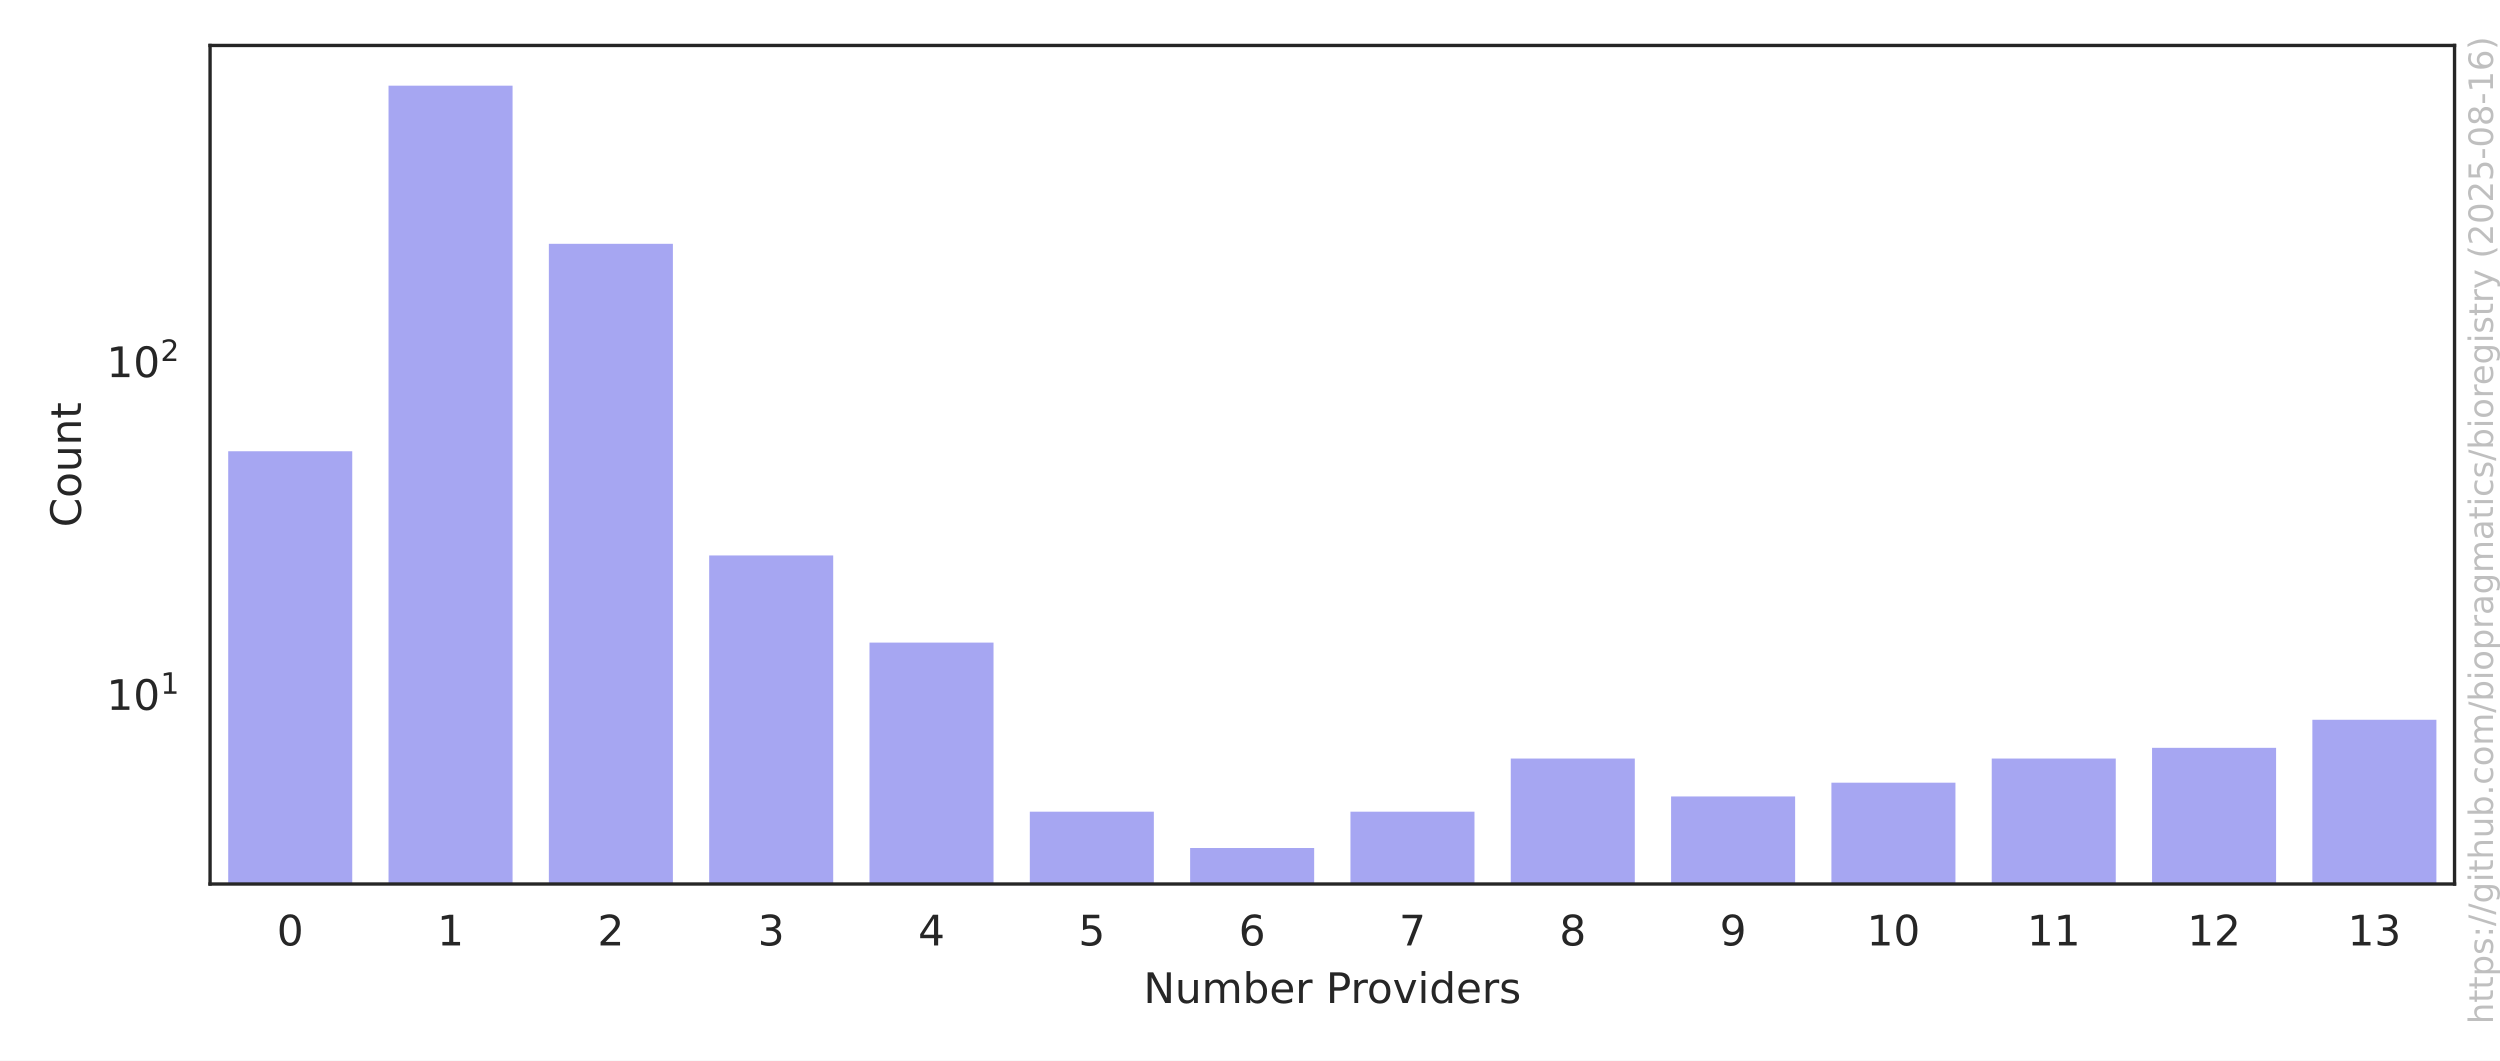
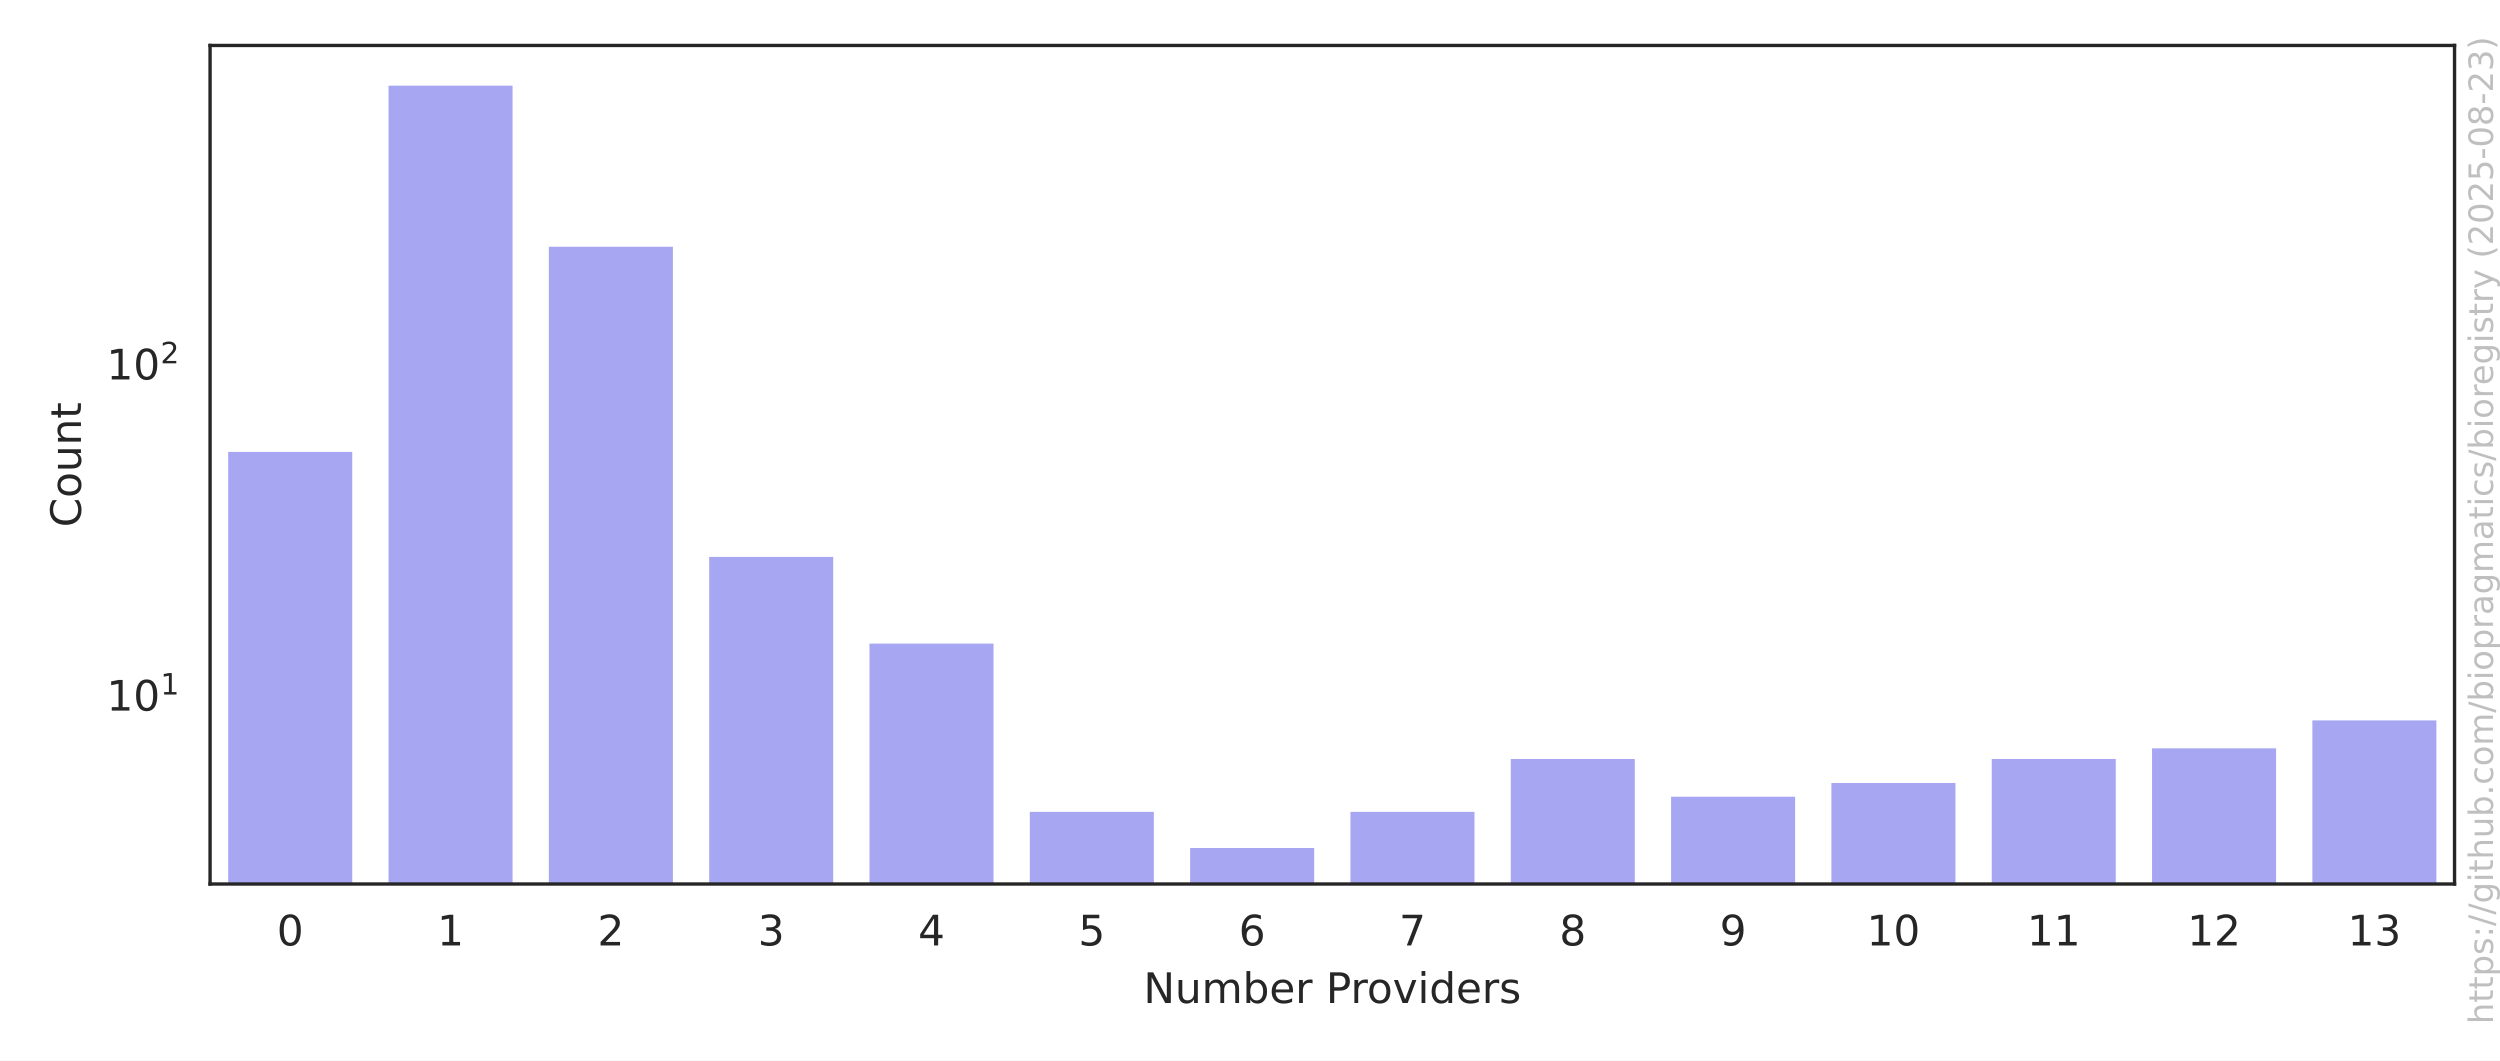
<svg xmlns="http://www.w3.org/2000/svg" xmlns:xlink="http://www.w3.org/1999/xlink" width="594pt" height="252pt" viewBox="0 0 594 252" version="1.1">
  <defs>
    <style type="text/css">*{stroke-linejoin: round; stroke-linecap: butt}</style>
  </defs>
  <g id="figure_1">
    <g id="patch_1">
      <path d="M 0 252  L 594 252  L 594 0  L 0 0  z " style="fill: #ffffff" />
    </g>
    <g id="axes_1">
      <g id="patch_2">
        <path d="M 49.913 210.04  L 583.2 210.04  L 583.2 10.8  L 49.913 10.8  z " style="fill: #ffffff" />
      </g>
      <g id="matplotlib.axis_1">
        <g id="xtick_1">
          <g id="text_1">
            <g style="fill: #262626" transform="translate(65.77741 224.6384) scale(0.1 -0.1)">
              <defs>
                <path id="DejaVuSans-30" d="M 2034 4250  Q 1547 4250 1301 3770  Q 1056 3291 1056 2328  Q 1056 1369 1301 889  Q 1547 409 2034 409  Q 2525 409 2770 889  Q 3016 1369 3016 2328  Q 3016 3291 2770 3770  Q 2525 4250 2034 4250  z M 2034 4750  Q 2819 4750 3233 4129  Q 3647 3509 3647 2328  Q 3647 1150 3233 529  Q 2819 -91 2034 -91  Q 1250 -91 836 529  Q 422 1150 422 2328  Q 422 3509 836 4129  Q 1250 4750 2034 4750  z " transform="scale(0.015625)" />
              </defs>
              <use xlink:href="#DejaVuSans-30" />
            </g>
          </g>
        </g>
        <g id="xtick_2">
          <g id="text_2">
            <g style="fill: #262626" transform="translate(103.8694 224.6384) scale(0.1 -0.1)">
              <defs>
                <path id="DejaVuSans-31" d="M 794 531  L 1825 531  L 1825 4091  L 703 3866  L 703 4441  L 1819 4666  L 2450 4666  L 2450 531  L 3481 531  L 3481 0  L 794 0  L 794 531  z " transform="scale(0.015625)" />
              </defs>
              <use xlink:href="#DejaVuSans-31" />
            </g>
          </g>
        </g>
        <g id="xtick_3">
          <g id="text_3">
            <g style="fill: #262626" transform="translate(141.9613 224.6384) scale(0.1 -0.1)">
              <defs>
                <path id="DejaVuSans-32" d="M 1228 531  L 3431 531  L 3431 0  L 469 0  L 469 531  Q 828 903 1448 1529  Q 2069 2156 2228 2338  Q 2531 2678 2651 2914  Q 2772 3150 2772 3378  Q 2772 3750 2511 3984  Q 2250 4219 1831 4219  Q 1534 4219 1204 4116  Q 875 4013 500 3803  L 500 4441  Q 881 4594 1212 4672  Q 1544 4750 1819 4750  Q 2544 4750 2975 4387  Q 3406 4025 3406 3419  Q 3406 3131 3298 2873  Q 3191 2616 2906 2266  Q 2828 2175 2409 1742  Q 1991 1309 1228 531  z " transform="scale(0.015625)" />
              </defs>
              <use xlink:href="#DejaVuSans-32" />
            </g>
          </g>
        </g>
        <g id="xtick_4">
          <g id="text_4">
            <g style="fill: #262626" transform="translate(180.0533 224.6384) scale(0.1 -0.1)">
              <defs>
                <path id="DejaVuSans-33" d="M 2597 2516  Q 3050 2419 3304 2112  Q 3559 1806 3559 1356  Q 3559 666 3084 287  Q 2609 -91 1734 -91  Q 1441 -91 1130 -33  Q 819 25 488 141  L 488 750  Q 750 597 1062 519  Q 1375 441 1716 441  Q 2309 441 2620 675  Q 2931 909 2931 1356  Q 2931 1769 2642 2001  Q 2353 2234 1838 2234  L 1294 2234  L 1294 2753  L 1863 2753  Q 2328 2753 2575 2939  Q 2822 3125 2822 3475  Q 2822 3834 2567 4026  Q 2313 4219 1838 4219  Q 1578 4219 1281 4162  Q 984 4106 628 3988  L 628 4550  Q 988 4650 1302 4700  Q 1616 4750 1894 4750  Q 2613 4750 3031 4423  Q 3450 4097 3450 3541  Q 3450 3153 3228 2886  Q 3006 2619 2597 2516  z " transform="scale(0.015625)" />
              </defs>
              <use xlink:href="#DejaVuSans-33" />
            </g>
          </g>
        </g>
        <g id="xtick_5">
          <g id="text_5">
            <g style="fill: #262626" transform="translate(218.1452 224.6384) scale(0.1 -0.1)">
              <defs>
                <path id="DejaVuSans-34" d="M 2419 4116  L 825 1625  L 2419 1625  L 2419 4116  z M 2253 4666  L 3047 4666  L 3047 1625  L 3713 1625  L 3713 1100  L 3047 1100  L 3047 0  L 2419 0  L 2419 1100  L 313 1100  L 313 1709  L 2253 4666  z " transform="scale(0.015625)" />
              </defs>
              <use xlink:href="#DejaVuSans-34" />
            </g>
          </g>
        </g>
        <g id="xtick_6">
          <g id="text_6">
            <g style="fill: #262626" transform="translate(256.2372 224.6384) scale(0.1 -0.1)">
              <defs>
                <path id="DejaVuSans-35" d="M 691 4666  L 3169 4666  L 3169 4134  L 1269 4134  L 1269 2991  Q 1406 3038 1543 3061  Q 1681 3084 1819 3084  Q 2600 3084 3056 2656  Q 3513 2228 3513 1497  Q 3513 744 3044 326  Q 2575 -91 1722 -91  Q 1428 -91 1123 -41  Q 819 9 494 109  L 494 744  Q 775 591 1075 516  Q 1375 441 1709 441  Q 2250 441 2565 725  Q 2881 1009 2881 1497  Q 2881 1984 2565 2268  Q 2250 2553 1709 2553  Q 1456 2553 1204 2497  Q 953 2441 691 2322  L 691 4666  z " transform="scale(0.015625)" />
              </defs>
              <use xlink:href="#DejaVuSans-35" />
            </g>
          </g>
        </g>
        <g id="xtick_7">
          <g id="text_7">
            <g style="fill: #262626" transform="translate(294.3291 224.6384) scale(0.1 -0.1)">
              <defs>
                <path id="DejaVuSans-36" d="M 2113 2584  Q 1688 2584 1439 2293  Q 1191 2003 1191 1497  Q 1191 994 1439 701  Q 1688 409 2113 409  Q 2538 409 2786 701  Q 3034 994 3034 1497  Q 3034 2003 2786 2293  Q 2538 2584 2113 2584  z M 3366 4563  L 3366 3988  Q 3128 4100 2886 4159  Q 2644 4219 2406 4219  Q 1781 4219 1451 3797  Q 1122 3375 1075 2522  Q 1259 2794 1537 2939  Q 1816 3084 2150 3084  Q 2853 3084 3261 2657  Q 3669 2231 3669 1497  Q 3669 778 3244 343  Q 2819 -91 2113 -91  Q 1303 -91 875 529  Q 447 1150 447 2328  Q 447 3434 972 4092  Q 1497 4750 2381 4750  Q 2619 4750 2861 4703  Q 3103 4656 3366 4563  z " transform="scale(0.015625)" />
              </defs>
              <use xlink:href="#DejaVuSans-36" />
            </g>
          </g>
        </g>
        <g id="xtick_8">
          <g id="text_8">
            <g style="fill: #262626" transform="translate(332.4211 224.6384) scale(0.1 -0.1)">
              <defs>
                <path id="DejaVuSans-37" d="M 525 4666  L 3525 4666  L 3525 4397  L 1831 0  L 1172 0  L 2766 4134  L 525 4134  L 525 4666  z " transform="scale(0.015625)" />
              </defs>
              <use xlink:href="#DejaVuSans-37" />
            </g>
          </g>
        </g>
        <g id="xtick_9">
          <g id="text_9">
            <g style="fill: #262626" transform="translate(370.513 224.6384) scale(0.1 -0.1)">
              <defs>
                <path id="DejaVuSans-38" d="M 2034 2216  Q 1584 2216 1326 1975  Q 1069 1734 1069 1313  Q 1069 891 1326 650  Q 1584 409 2034 409  Q 2484 409 2743 651  Q 3003 894 3003 1313  Q 3003 1734 2745 1975  Q 2488 2216 2034 2216  z M 1403 2484  Q 997 2584 770 2862  Q 544 3141 544 3541  Q 544 4100 942 4425  Q 1341 4750 2034 4750  Q 2731 4750 3128 4425  Q 3525 4100 3525 3541  Q 3525 3141 3298 2862  Q 3072 2584 2669 2484  Q 3125 2378 3379 2068  Q 3634 1759 3634 1313  Q 3634 634 3220 271  Q 2806 -91 2034 -91  Q 1263 -91 848 271  Q 434 634 434 1313  Q 434 1759 690 2068  Q 947 2378 1403 2484  z M 1172 3481  Q 1172 3119 1398 2916  Q 1625 2713 2034 2713  Q 2441 2713 2670 2916  Q 2900 3119 2900 3481  Q 2900 3844 2670 4047  Q 2441 4250 2034 4250  Q 1625 4250 1398 4047  Q 1172 3844 1172 3481  z " transform="scale(0.015625)" />
              </defs>
              <use xlink:href="#DejaVuSans-38" />
            </g>
          </g>
        </g>
        <g id="xtick_10">
          <g id="text_10">
            <g style="fill: #262626" transform="translate(408.605 224.6384) scale(0.1 -0.1)">
              <defs>
                <path id="DejaVuSans-39" d="M 703 97  L 703 672  Q 941 559 1184 500  Q 1428 441 1663 441  Q 2288 441 2617 861  Q 2947 1281 2994 2138  Q 2813 1869 2534 1725  Q 2256 1581 1919 1581  Q 1219 1581 811 2004  Q 403 2428 403 3163  Q 403 3881 828 4315  Q 1253 4750 1959 4750  Q 2769 4750 3195 4129  Q 3622 3509 3622 2328  Q 3622 1225 3098 567  Q 2575 -91 1691 -91  Q 1453 -91 1209 -44  Q 966 3 703 97  z M 1959 2075  Q 2384 2075 2632 2365  Q 2881 2656 2881 3163  Q 2881 3666 2632 3958  Q 2384 4250 1959 4250  Q 1534 4250 1286 3958  Q 1038 3666 1038 3163  Q 1038 2656 1286 2365  Q 1534 2075 1959 2075  z " transform="scale(0.015625)" />
              </defs>
              <use xlink:href="#DejaVuSans-39" />
            </g>
          </g>
        </g>
        <g id="xtick_11">
          <g id="text_11">
            <g style="fill: #262626" transform="translate(443.5157 224.6384) scale(0.1 -0.1)">
              <use xlink:href="#DejaVuSans-31" />
              <use xlink:href="#DejaVuSans-30" transform="translate(63.62305 0)" />
            </g>
          </g>
        </g>
        <g id="xtick_12">
          <g id="text_12">
            <g style="fill: #262626" transform="translate(481.6076 224.6384) scale(0.1 -0.1)">
              <use xlink:href="#DejaVuSans-31" />
              <use xlink:href="#DejaVuSans-31" transform="translate(63.62305 0)" />
            </g>
          </g>
        </g>
        <g id="xtick_13">
          <g id="text_13">
            <g style="fill: #262626" transform="translate(519.6996 224.6384) scale(0.1 -0.1)">
              <use xlink:href="#DejaVuSans-31" />
              <use xlink:href="#DejaVuSans-32" transform="translate(63.62305 0)" />
            </g>
          </g>
        </g>
        <g id="xtick_14">
          <g id="text_14">
            <g style="fill: #262626" transform="translate(557.7915 224.6384) scale(0.1 -0.1)">
              <use xlink:href="#DejaVuSans-31" />
              <use xlink:href="#DejaVuSans-33" transform="translate(63.62305 0)" />
            </g>
          </g>
        </g>
        <g id="text_15">
          <g style="fill: #262626" transform="translate(271.6923 238.3166) scale(0.1 -0.1)">
            <defs>
              <path id="DejaVuSans-4e" d="M 628 4666  L 1478 4666  L 3547 763  L 3547 4666  L 4159 4666  L 4159 0  L 3309 0  L 1241 3903  L 1241 0  L 628 0  L 628 4666  z " transform="scale(0.015625)" />
              <path id="DejaVuSans-75" d="M 544 1381  L 544 3500  L 1119 3500  L 1119 1403  Q 1119 906 1312 657  Q 1506 409 1894 409  Q 2359 409 2629 706  Q 2900 1003 2900 1516  L 2900 3500  L 3475 3500  L 3475 0  L 2900 0  L 2900 538  Q 2691 219 2414 64  Q 2138 -91 1772 -91  Q 1169 -91 856 284  Q 544 659 544 1381  z M 1991 3584  L 1991 3584  z " transform="scale(0.015625)" />
              <path id="DejaVuSans-6d" d="M 3328 2828  Q 3544 3216 3844 3400  Q 4144 3584 4550 3584  Q 5097 3584 5394 3201  Q 5691 2819 5691 2113  L 5691 0  L 5113 0  L 5113 2094  Q 5113 2597 4934 2840  Q 4756 3084 4391 3084  Q 3944 3084 3684 2787  Q 3425 2491 3425 1978  L 3425 0  L 2847 0  L 2847 2094  Q 2847 2600 2669 2842  Q 2491 3084 2119 3084  Q 1678 3084 1418 2786  Q 1159 2488 1159 1978  L 1159 0  L 581 0  L 581 3500  L 1159 3500  L 1159 2956  Q 1356 3278 1631 3431  Q 1906 3584 2284 3584  Q 2666 3584 2933 3390  Q 3200 3197 3328 2828  z " transform="scale(0.015625)" />
              <path id="DejaVuSans-62" d="M 3116 1747  Q 3116 2381 2855 2742  Q 2594 3103 2138 3103  Q 1681 3103 1420 2742  Q 1159 2381 1159 1747  Q 1159 1113 1420 752  Q 1681 391 2138 391  Q 2594 391 2855 752  Q 3116 1113 3116 1747  z M 1159 2969  Q 1341 3281 1617 3432  Q 1894 3584 2278 3584  Q 2916 3584 3314 3078  Q 3713 2572 3713 1747  Q 3713 922 3314 415  Q 2916 -91 2278 -91  Q 1894 -91 1617 61  Q 1341 213 1159 525  L 1159 0  L 581 0  L 581 4863  L 1159 4863  L 1159 2969  z " transform="scale(0.015625)" />
              <path id="DejaVuSans-65" d="M 3597 1894  L 3597 1613  L 953 1613  Q 991 1019 1311 708  Q 1631 397 2203 397  Q 2534 397 2845 478  Q 3156 559 3463 722  L 3463 178  Q 3153 47 2828 -22  Q 2503 -91 2169 -91  Q 1331 -91 842 396  Q 353 884 353 1716  Q 353 2575 817 3079  Q 1281 3584 2069 3584  Q 2775 3584 3186 3129  Q 3597 2675 3597 1894  z M 3022 2063  Q 3016 2534 2758 2815  Q 2500 3097 2075 3097  Q 1594 3097 1305 2825  Q 1016 2553 972 2059  L 3022 2063  z " transform="scale(0.015625)" />
              <path id="DejaVuSans-72" d="M 2631 2963  Q 2534 3019 2420 3045  Q 2306 3072 2169 3072  Q 1681 3072 1420 2755  Q 1159 2438 1159 1844  L 1159 0  L 581 0  L 581 3500  L 1159 3500  L 1159 2956  Q 1341 3275 1631 3429  Q 1922 3584 2338 3584  Q 2397 3584 2469 3576  Q 2541 3569 2628 3553  L 2631 2963  z " transform="scale(0.015625)" />
              <path id="DejaVuSans-20" transform="scale(0.015625)" />
              <path id="DejaVuSans-50" d="M 1259 4147  L 1259 2394  L 2053 2394  Q 2494 2394 2734 2622  Q 2975 2850 2975 3272  Q 2975 3691 2734 3919  Q 2494 4147 2053 4147  L 1259 4147  z M 628 4666  L 2053 4666  Q 2838 4666 3239 4311  Q 3641 3956 3641 3272  Q 3641 2581 3239 2228  Q 2838 1875 2053 1875  L 1259 1875  L 1259 0  L 628 0  L 628 4666  z " transform="scale(0.015625)" />
              <path id="DejaVuSans-6f" d="M 1959 3097  Q 1497 3097 1228 2736  Q 959 2375 959 1747  Q 959 1119 1226 758  Q 1494 397 1959 397  Q 2419 397 2687 759  Q 2956 1122 2956 1747  Q 2956 2369 2687 2733  Q 2419 3097 1959 3097  z M 1959 3584  Q 2709 3584 3137 3096  Q 3566 2609 3566 1747  Q 3566 888 3137 398  Q 2709 -91 1959 -91  Q 1206 -91 779 398  Q 353 888 353 1747  Q 353 2609 779 3096  Q 1206 3584 1959 3584  z " transform="scale(0.015625)" />
              <path id="DejaVuSans-76" d="M 191 3500  L 800 3500  L 1894 563  L 2988 3500  L 3597 3500  L 2284 0  L 1503 0  L 191 3500  z " transform="scale(0.015625)" />
              <path id="DejaVuSans-69" d="M 603 3500  L 1178 3500  L 1178 0  L 603 0  L 603 3500  z M 603 4863  L 1178 4863  L 1178 4134  L 603 4134  L 603 4863  z " transform="scale(0.015625)" />
              <path id="DejaVuSans-64" d="M 2906 2969  L 2906 4863  L 3481 4863  L 3481 0  L 2906 0  L 2906 525  Q 2725 213 2448 61  Q 2172 -91 1784 -91  Q 1150 -91 751 415  Q 353 922 353 1747  Q 353 2572 751 3078  Q 1150 3584 1784 3584  Q 2172 3584 2448 3432  Q 2725 3281 2906 2969  z M 947 1747  Q 947 1113 1208 752  Q 1469 391 1925 391  Q 2381 391 2643 752  Q 2906 1113 2906 1747  Q 2906 2381 2643 2742  Q 2381 3103 1925 3103  Q 1469 3103 1208 2742  Q 947 2381 947 1747  z " transform="scale(0.015625)" />
              <path id="DejaVuSans-73" d="M 2834 3397  L 2834 2853  Q 2591 2978 2328 3040  Q 2066 3103 1784 3103  Q 1356 3103 1142 2972  Q 928 2841 928 2578  Q 928 2378 1081 2264  Q 1234 2150 1697 2047  L 1894 2003  Q 2506 1872 2764 1633  Q 3022 1394 3022 966  Q 3022 478 2636 193  Q 2250 -91 1575 -91  Q 1294 -91 989 -36  Q 684 19 347 128  L 347 722  Q 666 556 975 473  Q 1284 391 1588 391  Q 1994 391 2212 530  Q 2431 669 2431 922  Q 2431 1156 2273 1281  Q 2116 1406 1581 1522  L 1381 1569  Q 847 1681 609 1914  Q 372 2147 372 2553  Q 372 3047 722 3315  Q 1072 3584 1716 3584  Q 2034 3584 2315 3537  Q 2597 3491 2834 3397  z " transform="scale(0.015625)" />
            </defs>
            <use xlink:href="#DejaVuSans-4e" />
            <use xlink:href="#DejaVuSans-75" transform="translate(74.80469 0)" />
            <use xlink:href="#DejaVuSans-6d" transform="translate(138.1836 0)" />
            <use xlink:href="#DejaVuSans-62" transform="translate(235.5957 0)" />
            <use xlink:href="#DejaVuSans-65" transform="translate(299.0723 0)" />
            <use xlink:href="#DejaVuSans-72" transform="translate(360.5957 0)" />
            <use xlink:href="#DejaVuSans-20" transform="translate(401.709 0)" />
            <use xlink:href="#DejaVuSans-50" transform="translate(433.4961 0)" />
            <use xlink:href="#DejaVuSans-72" transform="translate(492.0488 0)" />
            <use xlink:href="#DejaVuSans-6f" transform="translate(530.9121 0)" />
            <use xlink:href="#DejaVuSans-76" transform="translate(592.0938 0)" />
            <use xlink:href="#DejaVuSans-69" transform="translate(651.2734 0)" />
            <use xlink:href="#DejaVuSans-64" transform="translate(679.0566 0)" />
            <use xlink:href="#DejaVuSans-65" transform="translate(742.5332 0)" />
            <use xlink:href="#DejaVuSans-72" transform="translate(804.0566 0)" />
            <use xlink:href="#DejaVuSans-73" transform="translate(845.1699 0)" />
          </g>
        </g>
      </g>
      <g id="matplotlib.axis_2">
        <g id="ytick_1">
          <g id="text_16">
-             <g style="fill: #262626" transform="translate(25.31268 168.7365) scale(0.1 -0.1)">
+             <g style="fill: #262626" transform="translate(25.31268 168.9132) scale(0.1 -0.1)">
              <use xlink:href="#DejaVuSans-31" transform="translate(0 0.684375)" />
              <use xlink:href="#DejaVuSans-30" transform="translate(63.62305 0.684375)" />
              <use xlink:href="#DejaVuSans-31" transform="translate(128.2031 38.96563) scale(0.7)" />
            </g>
          </g>
        </g>
        <g id="ytick_2">
          <g id="text_17">
-             <g style="fill: #262626" transform="translate(25.31268 89.67576) scale(0.1 -0.1)">
+             <g style="fill: #262626" transform="translate(25.31268 90.23978) scale(0.1 -0.1)">
              <use xlink:href="#DejaVuSans-31" transform="translate(0 0.765625)" />
              <use xlink:href="#DejaVuSans-30" transform="translate(63.62305 0.765625)" />
              <use xlink:href="#DejaVuSans-32" transform="translate(128.2031 39.04688) scale(0.7)" />
            </g>
          </g>
        </g>
        <g id="ytick_3" />
        <g id="ytick_4" />
        <g id="ytick_5" />
        <g id="ytick_6" />
        <g id="ytick_7" />
        <g id="ytick_8" />
        <g id="ytick_9" />
        <g id="ytick_10" />
        <g id="ytick_11" />
        <g id="ytick_12" />
        <g id="ytick_13" />
        <g id="ytick_14" />
        <g id="ytick_15" />
        <g id="ytick_16" />
        <g id="ytick_17" />
        <g id="ytick_18" />
        <g id="ytick_19" />
        <g id="ytick_20" />
        <g id="ytick_21" />
        <g id="ytick_22" />
        <g id="ytick_23" />
        <g id="ytick_24" />
+         <g id="ytick_25" />
        <g id="text_18">
          <g style="fill: #262626" transform="translate(19.233 125.2684) rotate(-90) scale(0.1 -0.1)">
            <defs>
              <path id="DejaVuSans-43" d="M 4122 4306  L 4122 3641  Q 3803 3938 3442 4084  Q 3081 4231 2675 4231  Q 1875 4231 1450 3742  Q 1025 3253 1025 2328  Q 1025 1406 1450 917  Q 1875 428 2675 428  Q 3081 428 3442 575  Q 3803 722 4122 1019  L 4122 359  Q 3791 134 3420 21  Q 3050 -91 2638 -91  Q 1578 -91 968 557  Q 359 1206 359 2328  Q 359 3453 968 4101  Q 1578 4750 2638 4750  Q 3056 4750 3426 4639  Q 3797 4528 4122 4306  z " transform="scale(0.015625)" />
              <path id="DejaVuSans-6e" d="M 3513 2113  L 3513 0  L 2938 0  L 2938 2094  Q 2938 2591 2744 2837  Q 2550 3084 2163 3084  Q 1697 3084 1428 2787  Q 1159 2491 1159 1978  L 1159 0  L 581 0  L 581 3500  L 1159 3500  L 1159 2956  Q 1366 3272 1645 3428  Q 1925 3584 2291 3584  Q 2894 3584 3203 3211  Q 3513 2838 3513 2113  z " transform="scale(0.015625)" />
              <path id="DejaVuSans-74" d="M 1172 4494  L 1172 3500  L 2356 3500  L 2356 3053  L 1172 3053  L 1172 1153  Q 1172 725 1289 603  Q 1406 481 1766 481  L 2356 481  L 2356 0  L 1766 0  Q 1100 0 847 248  Q 594 497 594 1153  L 594 3053  L 172 3053  L 172 3500  L 594 3500  L 594 4494  L 1172 4494  z " transform="scale(0.015625)" />
            </defs>
            <use xlink:href="#DejaVuSans-43" />
            <use xlink:href="#DejaVuSans-6f" transform="translate(69.82422 0)" />
            <use xlink:href="#DejaVuSans-75" transform="translate(131.0059 0)" />
            <use xlink:href="#DejaVuSans-6e" transform="translate(194.3848 0)" />
            <use xlink:href="#DejaVuSans-74" transform="translate(257.7637 0)" />
          </g>
        </g>
      </g>
      <g id="patch_3">
-         <path d="M 53.722 79304.765  L 84.195 79304.765  L 84.195 106.717  L 53.722 106.717  z " clip-path="url(#p39f59fb823)" style="fill: #2020df; opacity: 0.4; stroke: #ffffff; stroke-linejoin: miter" />
+         <path d="M 53.722 78917.16  L 84.195 78917.16  L 84.195 106.867  L 53.722 106.867  z " clip-path="url(#p39f59fb823)" style="fill: #2020df; opacity: 0.4; stroke: #ffffff; stroke-linejoin: miter" />
      </g>
      <g id="patch_4">
-         <path d="M 91.814 79304.765  L 122.287 79304.765  L 122.287 19.856  L 91.814 19.856  z " clip-path="url(#p39f59fb823)" style="fill: #2020df; opacity: 0.4; stroke: #ffffff; stroke-linejoin: miter" />
+         <path d="M 91.814 78917.16  L 122.287 78917.16  L 122.287 19.856  L 91.814 19.856  z " clip-path="url(#p39f59fb823)" style="fill: #2020df; opacity: 0.4; stroke: #ffffff; stroke-linejoin: miter" />
      </g>
      <g id="patch_5">
-         <path d="M 129.906 79304.765  L 160.379 79304.765  L 160.379 57.428  L 129.906 57.428  z " clip-path="url(#p39f59fb823)" style="fill: #2020df; opacity: 0.4; stroke: #ffffff; stroke-linejoin: miter" />
+         <path d="M 129.906 78917.16  L 160.379 78917.16  L 160.379 58.131  L 129.906 58.131  z " clip-path="url(#p39f59fb823)" style="fill: #2020df; opacity: 0.4; stroke: #ffffff; stroke-linejoin: miter" />
      </g>
      <g id="patch_6">
-         <path d="M 167.998 79304.765  L 198.471 79304.765  L 198.471 131.475  L 167.998 131.475  z " clip-path="url(#p39f59fb823)" style="fill: #2020df; opacity: 0.4; stroke: #ffffff; stroke-linejoin: miter" />
+         <path d="M 167.998 78917.16  L 198.471 78917.16  L 198.471 131.816  L 167.998 131.816  z " clip-path="url(#p39f59fb823)" style="fill: #2020df; opacity: 0.4; stroke: #ffffff; stroke-linejoin: miter" />
      </g>
      <g id="patch_7">
-         <path d="M 206.09 79304.765  L 236.563 79304.765  L 236.563 152.179  L 206.09 152.179  z " clip-path="url(#p39f59fb823)" style="fill: #2020df; opacity: 0.4; stroke: #ffffff; stroke-linejoin: miter" />
+         <path d="M 206.09 78917.16  L 236.563 78917.16  L 236.563 152.419  L 206.09 152.419  z " clip-path="url(#p39f59fb823)" style="fill: #2020df; opacity: 0.4; stroke: #ffffff; stroke-linejoin: miter" />
      </g>
      <g id="patch_8">
-         <path d="M 244.182 79304.765  L 274.655 79304.765  L 274.655 192.355  L 244.182 192.355  z " clip-path="url(#p39f59fb823)" style="fill: #2020df; opacity: 0.4; stroke: #ffffff; stroke-linejoin: miter" />
+         <path d="M 244.182 78917.16  L 274.655 78917.16  L 274.655 192.397  L 244.182 192.397  z " clip-path="url(#p39f59fb823)" style="fill: #2020df; opacity: 0.4; stroke: #ffffff; stroke-linejoin: miter" />
      </g>
      <g id="patch_9">
-         <path d="M 282.274 79304.765  L 312.747 79304.765  L 312.747 200.984  L 282.274 200.984  z " clip-path="url(#p39f59fb823)" style="fill: #2020df; opacity: 0.4; stroke: #ffffff; stroke-linejoin: miter" />
+         <path d="M 282.274 78917.16  L 312.747 78917.16  L 312.747 200.984  L 282.274 200.984  z " clip-path="url(#p39f59fb823)" style="fill: #2020df; opacity: 0.4; stroke: #ffffff; stroke-linejoin: miter" />
      </g>
      <g id="patch_10">
-         <path d="M 320.366 79304.765  L 350.839 79304.765  L 350.839 192.355  L 320.366 192.355  z " clip-path="url(#p39f59fb823)" style="fill: #2020df; opacity: 0.4; stroke: #ffffff; stroke-linejoin: miter" />
+         <path d="M 320.366 78917.16  L 350.839 78917.16  L 350.839 192.397  L 320.366 192.397  z " clip-path="url(#p39f59fb823)" style="fill: #2020df; opacity: 0.4; stroke: #ffffff; stroke-linejoin: miter" />
      </g>
      <g id="patch_11">
-         <path d="M 358.457 79304.765  L 388.931 79304.765  L 388.931 179.729  L 358.457 179.729  z " clip-path="url(#p39f59fb823)" style="fill: #2020df; opacity: 0.4; stroke: #ffffff; stroke-linejoin: miter" />
+         <path d="M 358.457 78917.16  L 388.931 78917.16  L 388.931 179.833  L 358.457 179.833  z " clip-path="url(#p39f59fb823)" style="fill: #2020df; opacity: 0.4; stroke: #ffffff; stroke-linejoin: miter" />
      </g>
      <g id="patch_12">
-         <path d="M 396.549 79304.765  L 427.023 79304.765  L 427.023 188.737  L 396.549 188.737  z " clip-path="url(#p39f59fb823)" style="fill: #2020df; opacity: 0.4; stroke: #ffffff; stroke-linejoin: miter" />
+         <path d="M 396.549 78917.16  L 427.023 78917.16  L 427.023 188.797  L 396.549 188.797  z " clip-path="url(#p39f59fb823)" style="fill: #2020df; opacity: 0.4; stroke: #ffffff; stroke-linejoin: miter" />
      </g>
      <g id="patch_13">
-         <path d="M 434.641 79304.765  L 465.115 79304.765  L 465.115 185.464  L 434.641 185.464  z " clip-path="url(#p39f59fb823)" style="fill: #2020df; opacity: 0.4; stroke: #ffffff; stroke-linejoin: miter" />
+         <path d="M 434.641 78917.16  L 465.115 78917.16  L 465.115 185.54  L 434.641 185.54  z " clip-path="url(#p39f59fb823)" style="fill: #2020df; opacity: 0.4; stroke: #ffffff; stroke-linejoin: miter" />
      </g>
      <g id="patch_14">
-         <path d="M 472.733 79304.765  L 503.207 79304.765  L 503.207 179.729  L 472.733 179.729  z " clip-path="url(#p39f59fb823)" style="fill: #2020df; opacity: 0.4; stroke: #ffffff; stroke-linejoin: miter" />
+         <path d="M 472.733 78917.16  L 503.207 78917.16  L 503.207 179.833  L 472.733 179.833  z " clip-path="url(#p39f59fb823)" style="fill: #2020df; opacity: 0.4; stroke: #ffffff; stroke-linejoin: miter" />
      </g>
      <g id="patch_15">
-         <path d="M 510.825 79304.765  L 541.299 79304.765  L 541.299 177.184  L 510.825 177.184  z " clip-path="url(#p39f59fb823)" style="fill: #2020df; opacity: 0.4; stroke: #ffffff; stroke-linejoin: miter" />
+         <path d="M 510.825 78917.16  L 541.299 78917.16  L 541.299 177.301  L 510.825 177.301  z " clip-path="url(#p39f59fb823)" style="fill: #2020df; opacity: 0.4; stroke: #ffffff; stroke-linejoin: miter" />
      </g>
      <g id="patch_16">
-         <path d="M 548.917 79304.765  L 579.391 79304.765  L 579.391 170.518  L 548.917 170.518  z " clip-path="url(#p39f59fb823)" style="fill: #2020df; opacity: 0.4; stroke: #ffffff; stroke-linejoin: miter" />
+         <path d="M 548.917 78917.16  L 579.391 78917.16  L 579.391 170.667  L 548.917 170.667  z " clip-path="url(#p39f59fb823)" style="fill: #2020df; opacity: 0.4; stroke: #ffffff; stroke-linejoin: miter" />
      </g>
      <g id="patch_17">
        <path d="M 49.913 210.04  L 49.913 10.8  " style="fill: none; stroke: #262626; stroke-width: 0.8; stroke-linejoin: miter; stroke-linecap: square" />
      </g>
      <g id="patch_18">
        <path d="M 583.2 210.04  L 583.2 10.8  " style="fill: none; stroke: #262626; stroke-width: 0.8; stroke-linejoin: miter; stroke-linecap: square" />
      </g>
      <g id="patch_19">
        <path d="M 49.913 210.04  L 583.2 210.04  " style="fill: none; stroke: #262626; stroke-width: 0.8; stroke-linejoin: miter; stroke-linecap: square" />
      </g>
      <g id="patch_20">
        <path d="M 49.913 10.8  L 583.2 10.8  " style="fill: none; stroke: #262626; stroke-width: 0.8; stroke-linejoin: miter; stroke-linecap: square" />
      </g>
    </g>
    <g id="text_19">
      <g style="fill: #808080; opacity: 0.5" transform="translate(592.3362 243.3237) rotate(-90) scale(0.08 -0.08)">
        <defs>
          <path id="DejaVuSans-68" d="M 3513 2113  L 3513 0  L 2938 0  L 2938 2094  Q 2938 2591 2744 2837  Q 2550 3084 2163 3084  Q 1697 3084 1428 2787  Q 1159 2491 1159 1978  L 1159 0  L 581 0  L 581 4863  L 1159 4863  L 1159 2956  Q 1366 3272 1645 3428  Q 1925 3584 2291 3584  Q 2894 3584 3203 3211  Q 3513 2838 3513 2113  z " transform="scale(0.015625)" />
          <path id="DejaVuSans-70" d="M 1159 525  L 1159 -1331  L 581 -1331  L 581 3500  L 1159 3500  L 1159 2969  Q 1341 3281 1617 3432  Q 1894 3584 2278 3584  Q 2916 3584 3314 3078  Q 3713 2572 3713 1747  Q 3713 922 3314 415  Q 2916 -91 2278 -91  Q 1894 -91 1617 61  Q 1341 213 1159 525  z M 3116 1747  Q 3116 2381 2855 2742  Q 2594 3103 2138 3103  Q 1681 3103 1420 2742  Q 1159 2381 1159 1747  Q 1159 1113 1420 752  Q 1681 391 2138 391  Q 2594 391 2855 752  Q 3116 1113 3116 1747  z " transform="scale(0.015625)" />
          <path id="DejaVuSans-3a" d="M 750 794  L 1409 794  L 1409 0  L 750 0  L 750 794  z M 750 3309  L 1409 3309  L 1409 2516  L 750 2516  L 750 3309  z " transform="scale(0.015625)" />
          <path id="DejaVuSans-2f" d="M 1625 4666  L 2156 4666  L 531 -594  L 0 -594  L 1625 4666  z " transform="scale(0.015625)" />
          <path id="DejaVuSans-67" d="M 2906 1791  Q 2906 2416 2648 2759  Q 2391 3103 1925 3103  Q 1463 3103 1205 2759  Q 947 2416 947 1791  Q 947 1169 1205 825  Q 1463 481 1925 481  Q 2391 481 2648 825  Q 2906 1169 2906 1791  z M 3481 434  Q 3481 -459 3084 -895  Q 2688 -1331 1869 -1331  Q 1566 -1331 1297 -1286  Q 1028 -1241 775 -1147  L 775 -588  Q 1028 -725 1275 -790  Q 1522 -856 1778 -856  Q 2344 -856 2625 -561  Q 2906 -266 2906 331  L 2906 616  Q 2728 306 2450 153  Q 2172 0 1784 0  Q 1141 0 747 490  Q 353 981 353 1791  Q 353 2603 747 3093  Q 1141 3584 1784 3584  Q 2172 3584 2450 3431  Q 2728 3278 2906 2969  L 2906 3500  L 3481 3500  L 3481 434  z " transform="scale(0.015625)" />
          <path id="DejaVuSans-2e" d="M 684 794  L 1344 794  L 1344 0  L 684 0  L 684 794  z " transform="scale(0.015625)" />
          <path id="DejaVuSans-63" d="M 3122 3366  L 3122 2828  Q 2878 2963 2633 3030  Q 2388 3097 2138 3097  Q 1578 3097 1268 2742  Q 959 2388 959 1747  Q 959 1106 1268 751  Q 1578 397 2138 397  Q 2388 397 2633 464  Q 2878 531 3122 666  L 3122 134  Q 2881 22 2623 -34  Q 2366 -91 2075 -91  Q 1284 -91 818 406  Q 353 903 353 1747  Q 353 2603 823 3093  Q 1294 3584 2113 3584  Q 2378 3584 2631 3529  Q 2884 3475 3122 3366  z " transform="scale(0.015625)" />
          <path id="DejaVuSans-61" d="M 2194 1759  Q 1497 1759 1228 1600  Q 959 1441 959 1056  Q 959 750 1161 570  Q 1363 391 1709 391  Q 2188 391 2477 730  Q 2766 1069 2766 1631  L 2766 1759  L 2194 1759  z M 3341 1997  L 3341 0  L 2766 0  L 2766 531  Q 2569 213 2275 61  Q 1981 -91 1556 -91  Q 1019 -91 701 211  Q 384 513 384 1019  Q 384 1609 779 1909  Q 1175 2209 1959 2209  L 2766 2209  L 2766 2266  Q 2766 2663 2505 2880  Q 2244 3097 1772 3097  Q 1472 3097 1187 3025  Q 903 2953 641 2809  L 641 3341  Q 956 3463 1253 3523  Q 1550 3584 1831 3584  Q 2591 3584 2966 3190  Q 3341 2797 3341 1997  z " transform="scale(0.015625)" />
          <path id="DejaVuSans-79" d="M 2059 -325  Q 1816 -950 1584 -1140  Q 1353 -1331 966 -1331  L 506 -1331  L 506 -850  L 844 -850  Q 1081 -850 1212 -737  Q 1344 -625 1503 -206  L 1606 56  L 191 3500  L 800 3500  L 1894 763  L 2988 3500  L 3597 3500  L 2059 -325  z " transform="scale(0.015625)" />
          <path id="DejaVuSans-28" d="M 1984 4856  Q 1566 4138 1362 3434  Q 1159 2731 1159 2009  Q 1159 1288 1364 580  Q 1569 -128 1984 -844  L 1484 -844  Q 1016 -109 783 600  Q 550 1309 550 2009  Q 550 2706 781 3412  Q 1013 4119 1484 4856  L 1984 4856  z " transform="scale(0.015625)" />
          <path id="DejaVuSans-2d" d="M 313 2009  L 1997 2009  L 1997 1497  L 313 1497  L 313 2009  z " transform="scale(0.015625)" />
          <path id="DejaVuSans-29" d="M 513 4856  L 1013 4856  Q 1481 4119 1714 3412  Q 1947 2706 1947 2009  Q 1947 1309 1714 600  Q 1481 -109 1013 -844  L 513 -844  Q 928 -128 1133 580  Q 1338 1288 1338 2009  Q 1338 2731 1133 3434  Q 928 4138 513 4856  z " transform="scale(0.015625)" />
        </defs>
        <use xlink:href="#DejaVuSans-68" />
        <use xlink:href="#DejaVuSans-74" transform="translate(63.37891 0)" />
        <use xlink:href="#DejaVuSans-74" transform="translate(102.5879 0)" />
        <use xlink:href="#DejaVuSans-70" transform="translate(141.7969 0)" />
        <use xlink:href="#DejaVuSans-73" transform="translate(205.2734 0)" />
        <use xlink:href="#DejaVuSans-3a" transform="translate(257.373 0)" />
        <use xlink:href="#DejaVuSans-2f" transform="translate(291.0645 0)" />
        <use xlink:href="#DejaVuSans-2f" transform="translate(324.7559 0)" />
        <use xlink:href="#DejaVuSans-67" transform="translate(358.4473 0)" />
        <use xlink:href="#DejaVuSans-69" transform="translate(421.9238 0)" />
        <use xlink:href="#DejaVuSans-74" transform="translate(449.707 0)" />
        <use xlink:href="#DejaVuSans-68" transform="translate(488.916 0)" />
        <use xlink:href="#DejaVuSans-75" transform="translate(552.2949 0)" />
        <use xlink:href="#DejaVuSans-62" transform="translate(615.6738 0)" />
        <use xlink:href="#DejaVuSans-2e" transform="translate(679.1504 0)" />
        <use xlink:href="#DejaVuSans-63" transform="translate(710.9375 0)" />
        <use xlink:href="#DejaVuSans-6f" transform="translate(765.918 0)" />
        <use xlink:href="#DejaVuSans-6d" transform="translate(827.0996 0)" />
        <use xlink:href="#DejaVuSans-2f" transform="translate(924.5117 0)" />
        <use xlink:href="#DejaVuSans-62" transform="translate(958.2031 0)" />
        <use xlink:href="#DejaVuSans-69" transform="translate(1021.68 0)" />
        <use xlink:href="#DejaVuSans-6f" transform="translate(1049.463 0)" />
        <use xlink:href="#DejaVuSans-70" transform="translate(1110.645 0)" />
        <use xlink:href="#DejaVuSans-72" transform="translate(1174.121 0)" />
        <use xlink:href="#DejaVuSans-61" transform="translate(1215.234 0)" />
        <use xlink:href="#DejaVuSans-67" transform="translate(1276.514 0)" />
        <use xlink:href="#DejaVuSans-6d" transform="translate(1339.99 0)" />
        <use xlink:href="#DejaVuSans-61" transform="translate(1437.402 0)" />
        <use xlink:href="#DejaVuSans-74" transform="translate(1498.682 0)" />
        <use xlink:href="#DejaVuSans-69" transform="translate(1537.891 0)" />
        <use xlink:href="#DejaVuSans-63" transform="translate(1565.674 0)" />
        <use xlink:href="#DejaVuSans-73" transform="translate(1620.654 0)" />
        <use xlink:href="#DejaVuSans-2f" transform="translate(1672.754 0)" />
        <use xlink:href="#DejaVuSans-62" transform="translate(1706.445 0)" />
        <use xlink:href="#DejaVuSans-69" transform="translate(1769.922 0)" />
        <use xlink:href="#DejaVuSans-6f" transform="translate(1797.705 0)" />
        <use xlink:href="#DejaVuSans-72" transform="translate(1858.887 0)" />
        <use xlink:href="#DejaVuSans-65" transform="translate(1897.75 0)" />
        <use xlink:href="#DejaVuSans-67" transform="translate(1959.273 0)" />
        <use xlink:href="#DejaVuSans-69" transform="translate(2022.75 0)" />
        <use xlink:href="#DejaVuSans-73" transform="translate(2050.533 0)" />
        <use xlink:href="#DejaVuSans-74" transform="translate(2102.633 0)" />
        <use xlink:href="#DejaVuSans-72" transform="translate(2141.842 0)" />
        <use xlink:href="#DejaVuSans-79" transform="translate(2182.955 0)" />
        <use xlink:href="#DejaVuSans-20" transform="translate(2242.135 0)" />
        <use xlink:href="#DejaVuSans-28" transform="translate(2273.922 0)" />
        <use xlink:href="#DejaVuSans-32" transform="translate(2312.936 0)" />
        <use xlink:href="#DejaVuSans-30" transform="translate(2376.559 0)" />
        <use xlink:href="#DejaVuSans-32" transform="translate(2440.182 0)" />
        <use xlink:href="#DejaVuSans-35" transform="translate(2503.805 0)" />
        <use xlink:href="#DejaVuSans-2d" transform="translate(2567.428 0)" />
        <use xlink:href="#DejaVuSans-30" transform="translate(2603.512 0)" />
        <use xlink:href="#DejaVuSans-38" transform="translate(2667.135 0)" />
        <use xlink:href="#DejaVuSans-2d" transform="translate(2730.758 0)" />
-         <use xlink:href="#DejaVuSans-31" transform="translate(2766.842 0)" />
-         <use xlink:href="#DejaVuSans-36" transform="translate(2830.465 0)" />
+         <use xlink:href="#DejaVuSans-32" transform="translate(2766.842 0)" />
+         <use xlink:href="#DejaVuSans-33" transform="translate(2830.465 0)" />
        <use xlink:href="#DejaVuSans-29" transform="translate(2894.088 0)" />
      </g>
    </g>
  </g>
  <defs>
    <clipPath id="p39f59fb823">
      <rect x="49.913" y="10.8" width="533.287" height="199.24" />
    </clipPath>
  </defs>
</svg>
